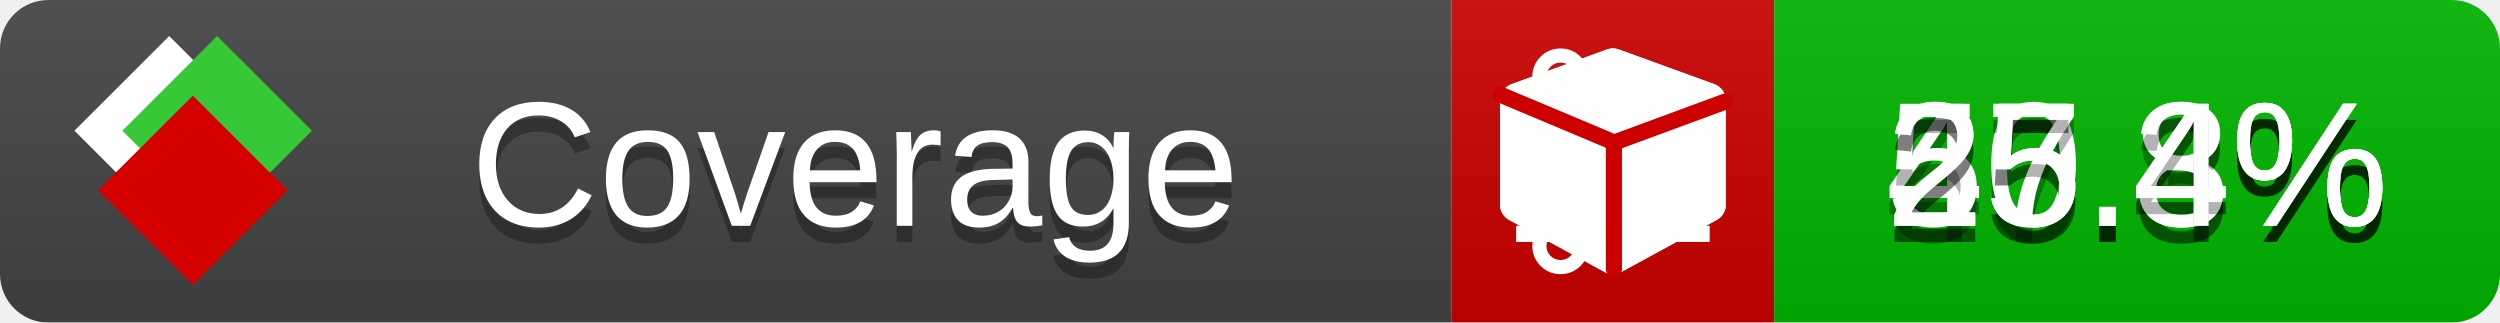
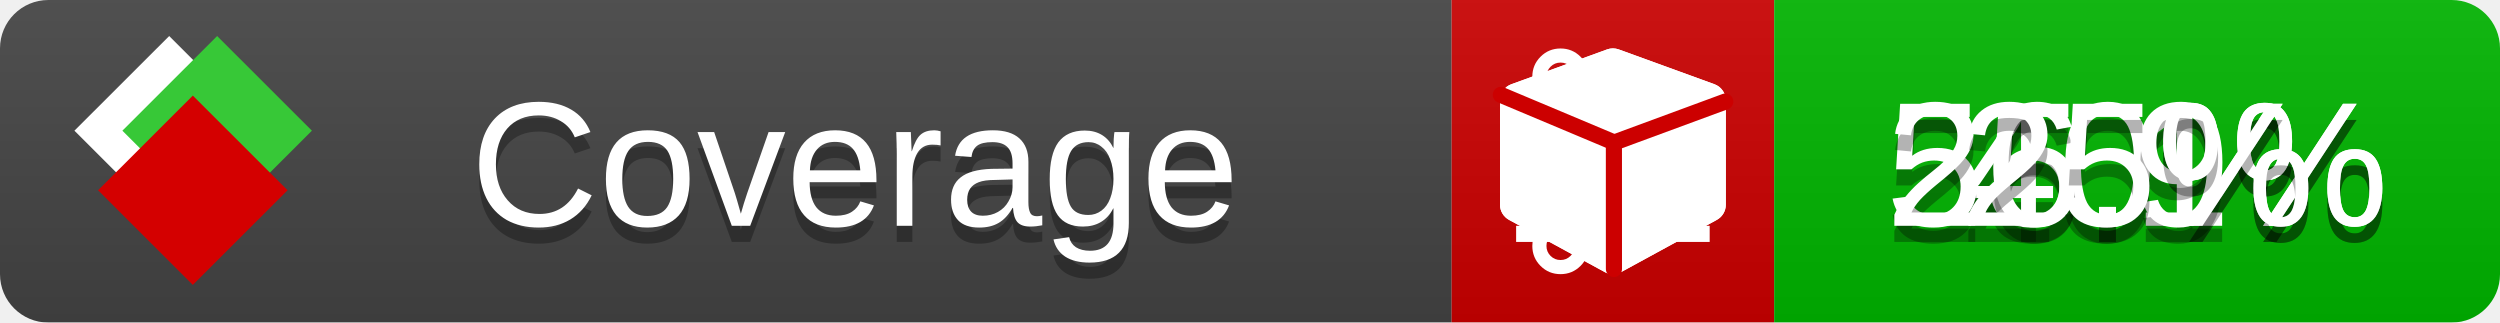
<svg xmlns="http://www.w3.org/2000/svg" xmlns:xlink="http://www.w3.org/1999/xlink" width="155" height="20">
  <style type="text/css">
          
            @keyframes fade1 {
                0% { visibility: visible; opacity: 1; }
               23% { visibility: visible; opacity: 1; }
               25% { visibility: hidden; opacity: 0; }
               48% { visibility: hidden; opacity: 0; }
               50% { visibility: hidden; opacity: 0; }
               73% { visibility: hidden; opacity: 0; }
               75% { visibility: hidden; opacity: 0; }
               98% { visibility: hidden; opacity: 0; }
              100% { visibility: visible; opacity: 1; }
            }
            @keyframes fade2 {
                0% { visibility: hidden; opacity: 0; }
               23% { visibility: hidden; opacity: 0; }
               25% { visibility: visible; opacity: 1; }
               48% { visibility: visible; opacity: 1; }
               50% { visibility: hidden; opacity: 0; }
               73% { visibility: hidden; opacity: 0; }
               75% { visibility: hidden; opacity: 0; }
               98% { visibility: hidden; opacity: 0; }
              100% { visibility: hidden; opacity: 0; }
            }
            @keyframes fade3 {
                0% { visibility: hidden; opacity: 0; }
               23% { visibility: hidden; opacity: 0; }
               25% { visibility: hidden; opacity: 0; }
               48% { visibility: hidden; opacity: 0; }
               50% { visibility: visible; opacity: 1; }
               73% { visibility: visible; opacity: 1; }
               75% { visibility: hidden; opacity: 0; }
               98% { visibility: hidden; opacity: 0; }
              100% { visibility: hidden; opacity: 0; }
            }
            @keyframes fade4 {
                0% { visibility: hidden; opacity: 0; }
               23% { visibility: hidden; opacity: 0; }
               25% { visibility: hidden; opacity: 0; }
               48% { visibility: hidden; opacity: 0; }
               50% { visibility: hidden; opacity: 0; }
               73% { visibility: hidden; opacity: 0; }
               75% { visibility: visible; opacity: 1; }
               98% { visibility: visible; opacity: 1; }
              100% { visibility: hidden; opacity: 0; }
            }
            .linecoverage {
                animation-duration: 15s;
                animation-name: fade1;
                animation-iteration-count: infinite;
            }
            .branchcoverage {
                animation-duration: 15s;
                animation-name: fade2;
                animation-iteration-count: infinite;
            }
            .methodcoverage {
                animation-duration: 15s;
                animation-name: fade3;
                animation-iteration-count: infinite;
            }
            .fullmethodcoverage {
                animation-duration: 15s;
                animation-name: fade4;
                animation-iteration-count: infinite;
            }
          
    </style>
  <defs>
    <linearGradient id="gradient" x2="0" y2="100%">
      <stop offset="0" stop-color="#bbb" stop-opacity=".1" />
      <stop offset="1" stop-opacity=".1" />
    </linearGradient>
    <linearGradient id="c">
      <stop offset="0" stop-color="#d40000" />
      <stop offset="1" stop-color="#ff2a2a" />
    </linearGradient>
    <linearGradient id="a">
      <stop offset="0" stop-color="#e0e0de" />
      <stop offset="1" stop-color="#fff" />
    </linearGradient>
    <linearGradient id="b">
      <stop offset="0" stop-color="#37c837" />
      <stop offset="1" stop-color="#217821" />
    </linearGradient>
    <linearGradient xlink:href="#a" id="e" x1="106.44" x2="69.96" y1="-11.96" y2="-46.84" gradientTransform="matrix(-.8426 -.00045 -.00045 -.8426 -94.27 -75.82)" gradientUnits="userSpaceOnUse" />
    <linearGradient xlink:href="#b" id="f" x1="56.19" x2="77.97" y1="-23.45" y2="10.62" gradientTransform="matrix(.8426 .00045 .00045 .8426 94.27 75.82)" gradientUnits="userSpaceOnUse" />
    <linearGradient xlink:href="#c" id="g" x1="79.98" x2="132.9" y1="10.79" y2="10.79" gradientTransform="matrix(.8426 .00045 .00045 .8426 94.27 75.82)" gradientUnits="userSpaceOnUse" />
    <mask id="mask">
      <rect width="155" height="20" rx="3" fill="#fff" />
    </mask>
    <g id="icon" transform="matrix(.04486 0 0 .04481 -.48 -.63)">
      <rect width="52.92" height="52.92" x="-109.72" y="-27.13" fill="url(#e)" transform="rotate(-135)" />
      <rect width="52.92" height="52.92" x="70.19" y="-39.18" fill="url(#f)" transform="rotate(45)" />
      <rect width="52.92" height="52.92" x="80.05" y="-15.74" fill="url(#g)" transform="rotate(45)" />
    </g>
  </defs>
  <g mask="url(#mask)">
    <rect x="0" y="0" width="90" height="20" fill="#444" />
    <rect x="90" y="0" width="20" height="20" fill="#c00" />
    <rect x="110" y="0" width="45" height="20" fill="#00B600" />
    <rect x="0" y="0" width="155" height="20" fill="url(#gradient)" />
  </g>
  <g>
    <path class="linecoverage" stroke="#fff" d="M94 6.5 h12 M94 10.5 h12 M94 14.5 h12" />
    <path class="branchcoverage" fill="#fff" d="m 97.628,15.247 q 0,-0.364 -0.255,-0.619 -0.255,-0.255 -0.619,-0.255 -0.364,0 -0.619,0.255 -0.255,0.255 -0.255,0.619 0,0.364 0.255,0.619 0.255,0.255 0.619,0.255 0.364,0 0.619,-0.255 0.255,-0.255 0.255,-0.619 z m 0,-10.493 q 0,-0.364 -0.255,-0.619 -0.255,-0.255 -0.619,-0.255 -0.364,0 -0.619,0.255 -0.255,0.255 -0.255,0.619 0,0.364 0.255,0.619 0.255,0.255 0.619,0.255 0.364,0 0.619,-0.255 0.255,-0.255 0.255,-0.619 z m 5.83,1.166 q 0,-0.364 -0.255,-0.619 -0.255,-0.255 -0.619,-0.255 -0.364,0 -0.619,0.255 -0.255,0.255 -0.255,0.619 0,0.364 0.255,0.619 0.255,0.255 0.619,0.255 0.364,0 0.619,-0.255 0.255,-0.255 0.255,-0.619 z m 0.874,0 q 0,0.474 -0.237,0.879 -0.237,0.405 -0.638,0.633 -0.018,2.614 -2.059,3.771 -0.619,0.346 -1.849,0.738 -1.166,0.364 -1.544,0.647 -0.378,0.282 -0.378,0.911 l 0,0.237 q 0.401,0.228 0.638,0.633 0.237,0.405 0.237,0.879 0,0.729 -0.51,1.239 -0.51,0.51 -1.239,0.51 -0.729,0 -1.239,-0.51 -0.51,-0.51 -0.51,-1.239 0,-0.474 0.237,-0.879 0.237,-0.405 0.638,-0.633 l 0,-7.469 q -0.401,-0.228 -0.638,-0.633 -0.237,-0.405 -0.237,-0.879 0,-0.729 0.51,-1.239 0.51,-0.51 1.239,-0.51 0.729,0 1.239,0.51 0.51,0.51 0.51,1.239 0,0.474 -0.237,0.879 -0.237,0.405 -0.638,0.633 l 0,4.527 q 0.492,-0.237 1.403,-0.519 0.501,-0.155 0.797,-0.269 0.296,-0.114 0.642,-0.282 0.346,-0.169 0.537,-0.36 0.191,-0.191 0.369,-0.465 0.178,-0.273 0.255,-0.633 0.077,-0.36 0.077,-0.833 -0.401,-0.228 -0.638,-0.633 -0.237,-0.405 -0.237,-0.879 0,-0.729 0.51,-1.239 0.51,-0.51 1.239,-0.51 0.729,0 1.239,0.51 0.51,0.51 0.51,1.239 z" />
    <path class="methodcoverage" fill="#fff" d="m 100.538,15.629 5.385,-2.936 v -5.351 l -5.385,1.96 z M 100,8.351 105.873,6.214 100,4.077 94.127,6.214 Z m 7,-2.12 v 6.462 q 0,0.294 -0.151,0.547 -0.151,0.252 -0.412,0.395 l -5.923,3.231 q -0.236,0.135 -0.513,0.135 -0.278,0 -0.513,-0.135 l -5.923,-3.231 Q 93.303,13.492 93.151,13.239 93,12.987 93,12.692 v -6.462 q 0,-0.337 0.194,-0.614 0.194,-0.278 0.513,-0.395 l 5.923,-2.154 q 0.185,-0.067 0.37,-0.067 0.185,0 0.37,0.067 l 5.923,2.154 q 0.32,0.118 0.513,0.395 Q 107,5.894 107,6.231 Z" />
    <path class="fullmethodcoverage" fill="#fff" d="m 107,6.231 v 6.462 c 0,0.196 -0.051,0.379 -0.151,0.547 -0.101,0.168 -0.238,0.3 -0.412,0.395 l -5.923,3.231 c -0.157,0.09 -0.328,0.135 -0.513,0.135 -0.185,0 -0.356,-0.045 -0.513,-0.135 l -5.923,-3.231 C 93.39,13.539 93.252,13.407 93.151,13.239 93.05,13.071 93,12.889 93,12.692 v -6.462 c 0,-0.224 0.065,-0.429 0.194,-0.614 0.129,-0.185 0.3,-0.317 0.513,-0.395 l 5.923,-2.154 c 0.123,-0.045 0.247,-0.067 0.37,-0.067 0.123,0 0.247,0.022 0.37,0.067 l 5.923,2.154 c 0.213,0.079 0.384,0.21 0.513,0.395 0.129,0.185 0.194,0.39 0.194,0.614 z" />
    <path class="fullmethodcoverage" style="fill:none;stroke:#cc0000;stroke-width:1;stroke-linecap:round;stroke-dasharray:none;stroke-opacity:1" d="m 100.064,16.677 -0.002,-7.833 6.906,-2.547" />
    <path class="fullmethodcoverage" style="fill:none;stroke:#cc0000;stroke-width:1;stroke-linecap:round;stroke-dasharray:none;stroke-opacity:1" d="M 99.914,8.765 93.052,5.882" />
  </g>
  <g fill="#fff" text-anchor="middle" font-family="Verdana,Arial,Geneva,sans-serif" font-size="11">
    <a xlink:href="https://github.com/danielpalme/ReportGenerator" target="_top">
      <use xlink:href="#icon" transform="translate(3,1) scale(3.5)" />
    </a>
    <text x="53" y="15" fill="#010101" fill-opacity=".3">Coverage</text>
    <text x="53" y="14" fill="#fff">Coverage</text>
-     <text class="linecoverage" x="132.5" y="15" fill="#010101" fill-opacity=".3">40.4%</text>
-     <text class="linecoverage" x="132.5" y="14">40.4%</text>
-     <text class="branchcoverage" x="132.5" y="15" fill="#010101" fill-opacity=".3">55.8%</text>
-     <text class="branchcoverage" x="132.5" y="14">55.8%</text>
-     <text class="methodcoverage" x="132.5" y="15" fill="#010101" fill-opacity=".3">27.3%</text>
-     <text class="methodcoverage" x="132.5" y="14">27.3%</text>
-     <text class="fullmethodcoverage" x="132.5" y="15" fill="#010101" fill-opacity=".3">25.4%</text>
-     <text class="fullmethodcoverage" x="132.5" y="14">25.4%</text>
+     <text class="linecoverage" x="132.5" y="15" fill="#010101" fill-opacity=".3">40%</text>
+     <text class="linecoverage" x="132.5" y="14">40%</text>
+     <text class="branchcoverage" x="132.5" y="15" fill="#010101" fill-opacity=".3">55.1%</text>
+     <text class="branchcoverage" x="132.5" y="14">55.1%</text>
+     <text class="methodcoverage" x="132.5" y="15" fill="#010101" fill-opacity=".3">26.9%</text>
+     <text class="methodcoverage" x="132.5" y="14">26.9%</text>
+     <text class="fullmethodcoverage" x="132.5" y="15" fill="#010101" fill-opacity=".3">25%</text>
+     <text class="fullmethodcoverage" x="132.5" y="14">25%</text>
  </g>
  <g>
    <rect class="linecoverage" x="90" y="0" width="65" height="20" fill-opacity="0" />
    <rect class="branchcoverage" x="90" y="0" width="65" height="20" fill-opacity="0" />
    <rect class="methodcoverage" x="90" y="0" width="65" height="20" fill-opacity="0" />
    <rect class="fullmethodcoverage" x="90" y="0" width="65" height="20" fill-opacity="0" />
  </g>
</svg>
